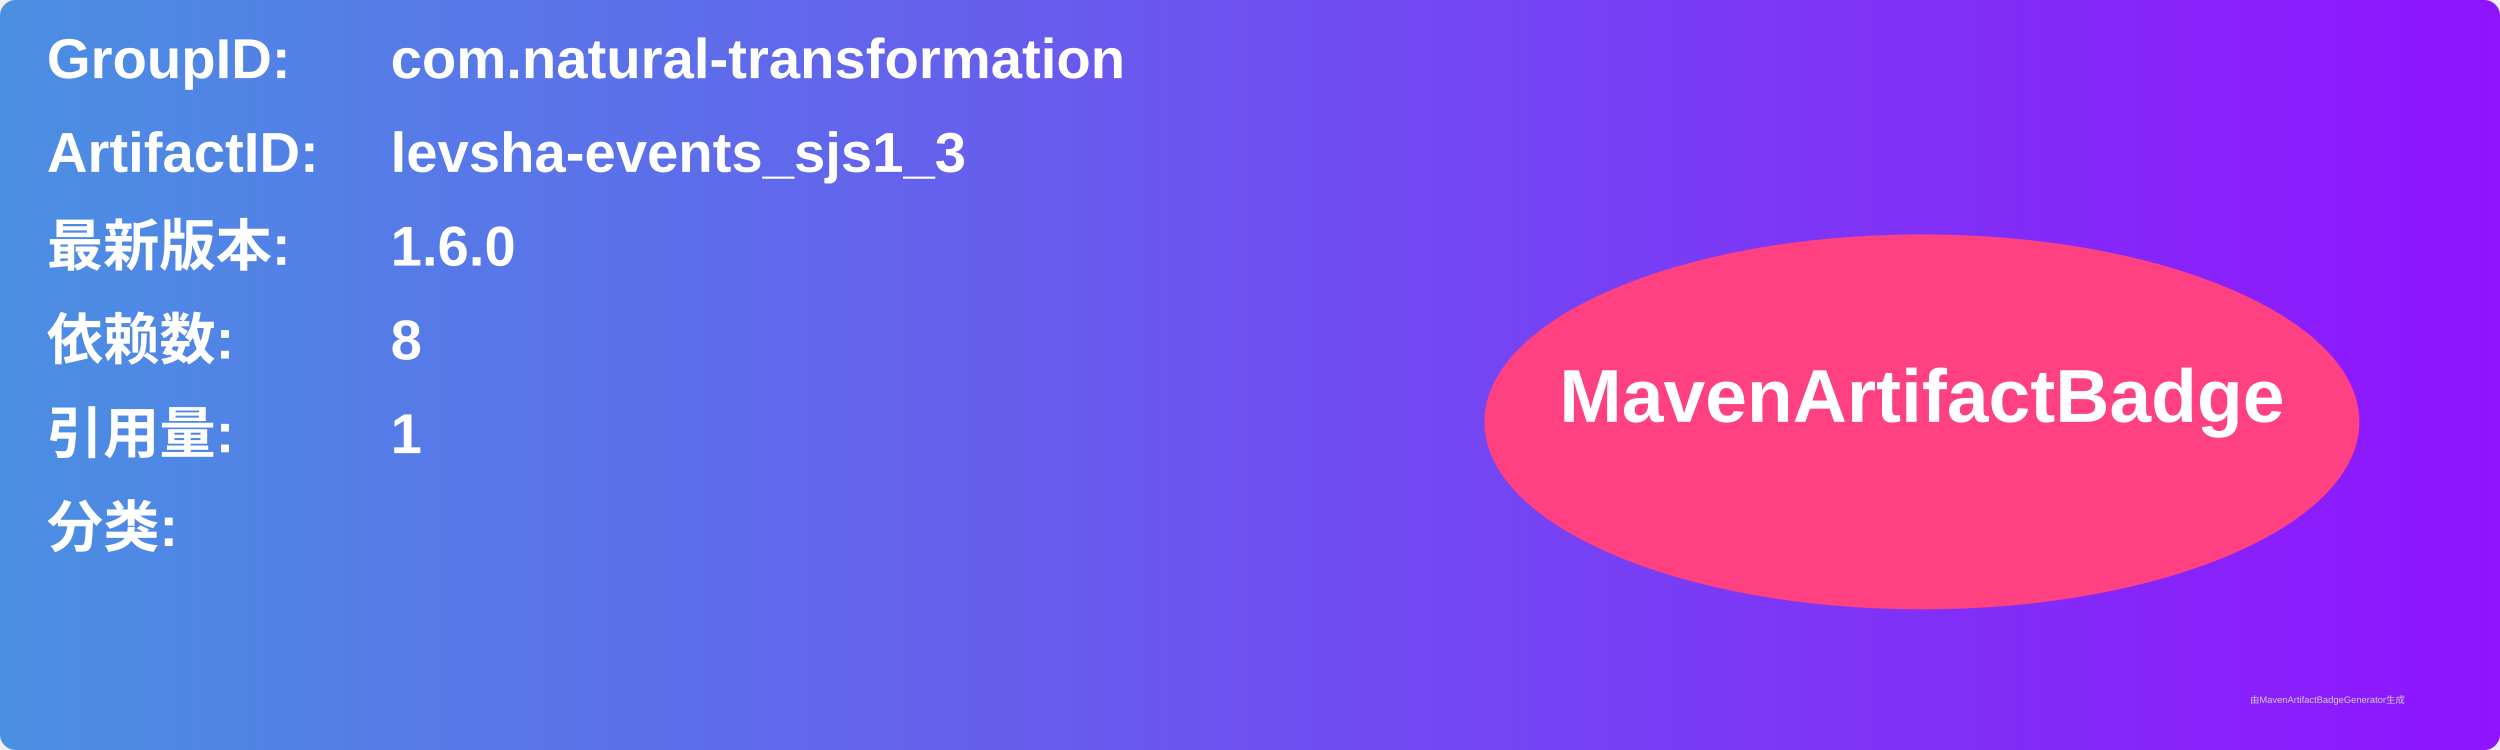
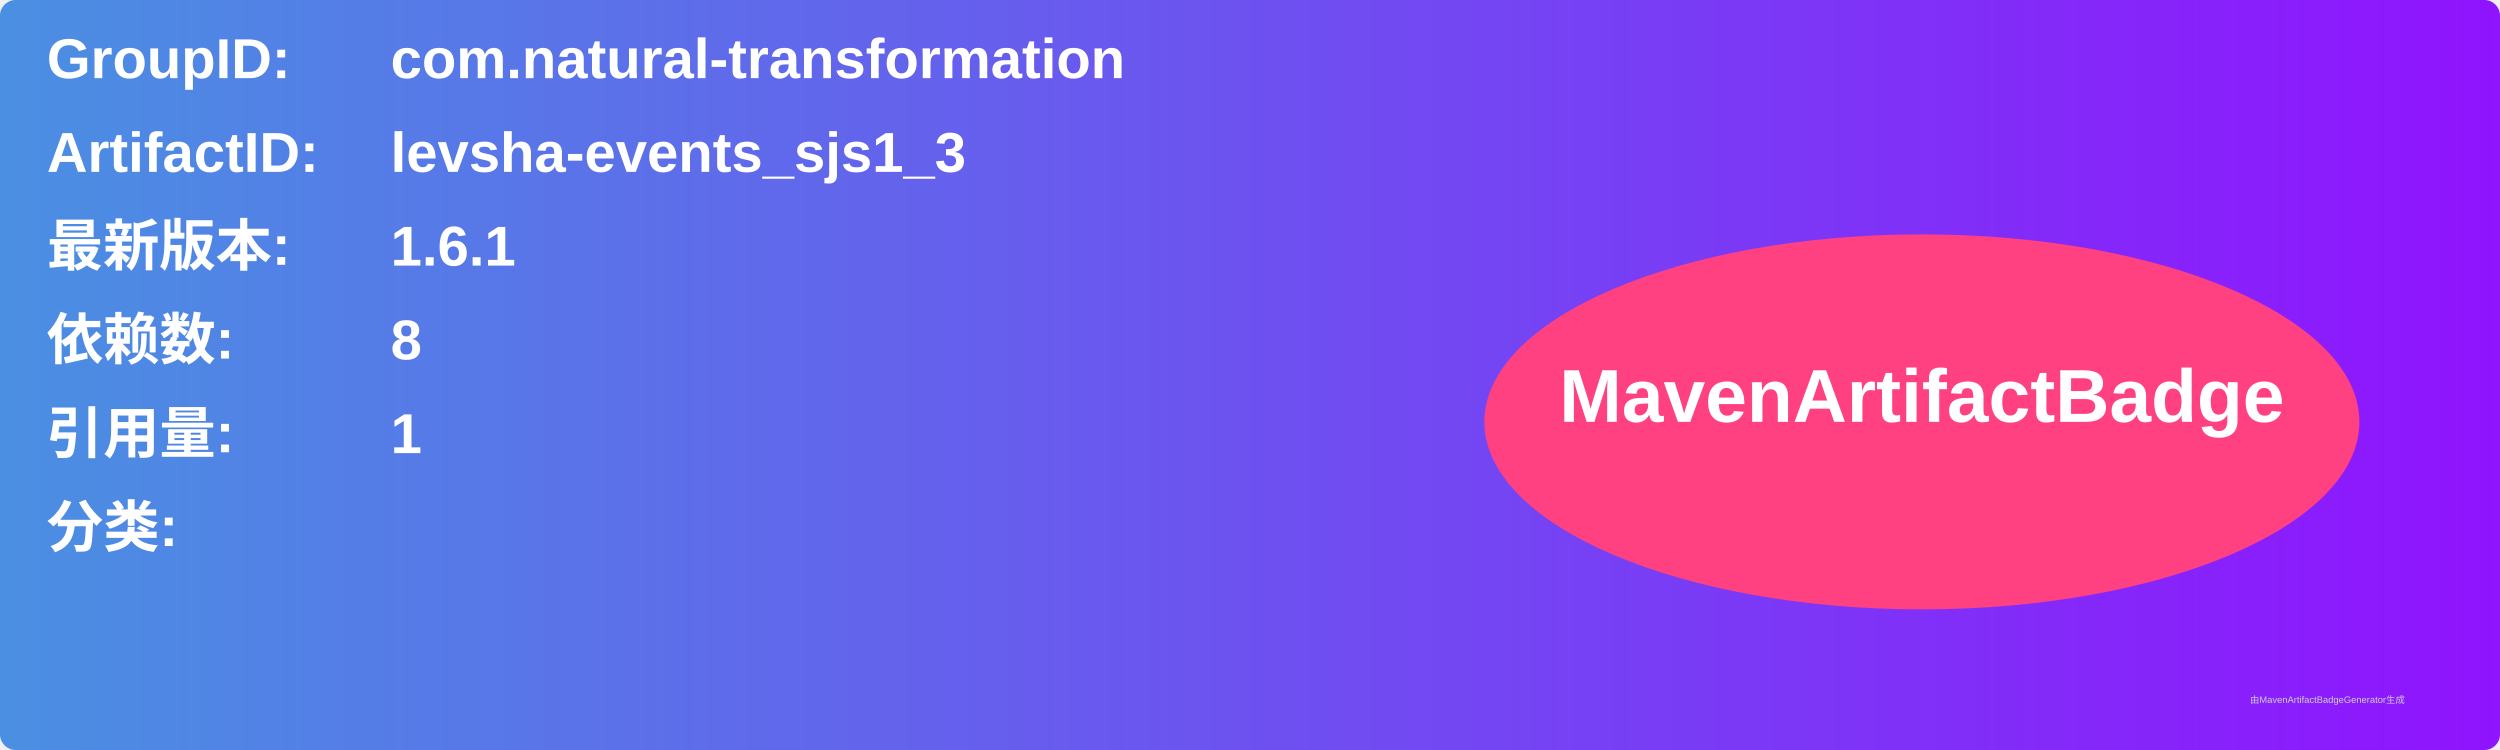
<svg xmlns="http://www.w3.org/2000/svg" width="800" height="240" viewBox="0 0 800 240">
  <linearGradient id="grad" x1="0%" y1="0%" x2="100%" y2="0%">
    <stop offset="0%" stop-color="#4a90e2" />
    <stop offset="100%" stop-color="#9013fe" />
  </linearGradient>
  <rect width="100%" height="100%" rx="5" ry="5" fill="url(#grad)" />
  <g transform="translate(15, 15)">
    <text x="0" y="10" font-family="Arial" font-size="18" fill="white" font-weight="bold" width="260">GroupID:</text>
    <text x="110" y="10" font-family="Arial" font-size="18" fill="white" font-weight="bold" width="460">com.natural-transformation</text>
    <text x="0" y="40" font-family="Arial" font-size="18" fill="white" font-weight="bold" width="260">ArtifactID:</text>
    <text x="110" y="40" font-family="Arial" font-size="18" fill="white" font-weight="bold" width="460">levsha-events_sjs1_3</text>
    <text x="0" y="70" font-family="Arial" font-size="18" fill="white" font-weight="bold">最新版本:</text>
    <text x="110" y="70" font-family="Arial" font-size="18" fill="white" font-weight="bold">
-       <tspan font-weight="bold">1.6.0</tspan>
+       <tspan font-weight="bold">1.6.1</tspan>
    </text>
    <text x="0" y="100" font-family="Arial" font-size="18" fill="white" font-weight="bold">依赖数: </text>
    <text x="110" y="100" font-family="Arial" font-size="18" fill="white">
      <tspan font-weight="bold">8</tspan>
    </text>
    <text x="0" y="130" font-family="Arial" font-size="18" fill="white" font-weight="bold">引用量: </text>
    <text x="110" y="130" font-family="Arial" font-size="18" fill="white">
      <tspan font-weight="bold">1</tspan>
    </text>
    <text x="0" y="160" font-family="Arial" font-size="18" fill="white" font-weight="bold">分类:</text>
    <text x="10" y="190" font-family="Arial" font-size="10" fill="white">
      <tspan font-weight="bold" />
    </text>
    <ellipse cx="600" cy="120" rx="140" ry="60" fill="#ff4081" />
    <text x="600" y="120" text-anchor="middle" font-family="Arial" font-size="24" fill="white" font-weight="bold">MavenArtifactBadge</text>
  </g>
  <text x="720" y="225" font-family="Arial" font-size="3" fill="#d0d0d0">由MavenArtifactBadgeGenerator生成</text>
</svg>
